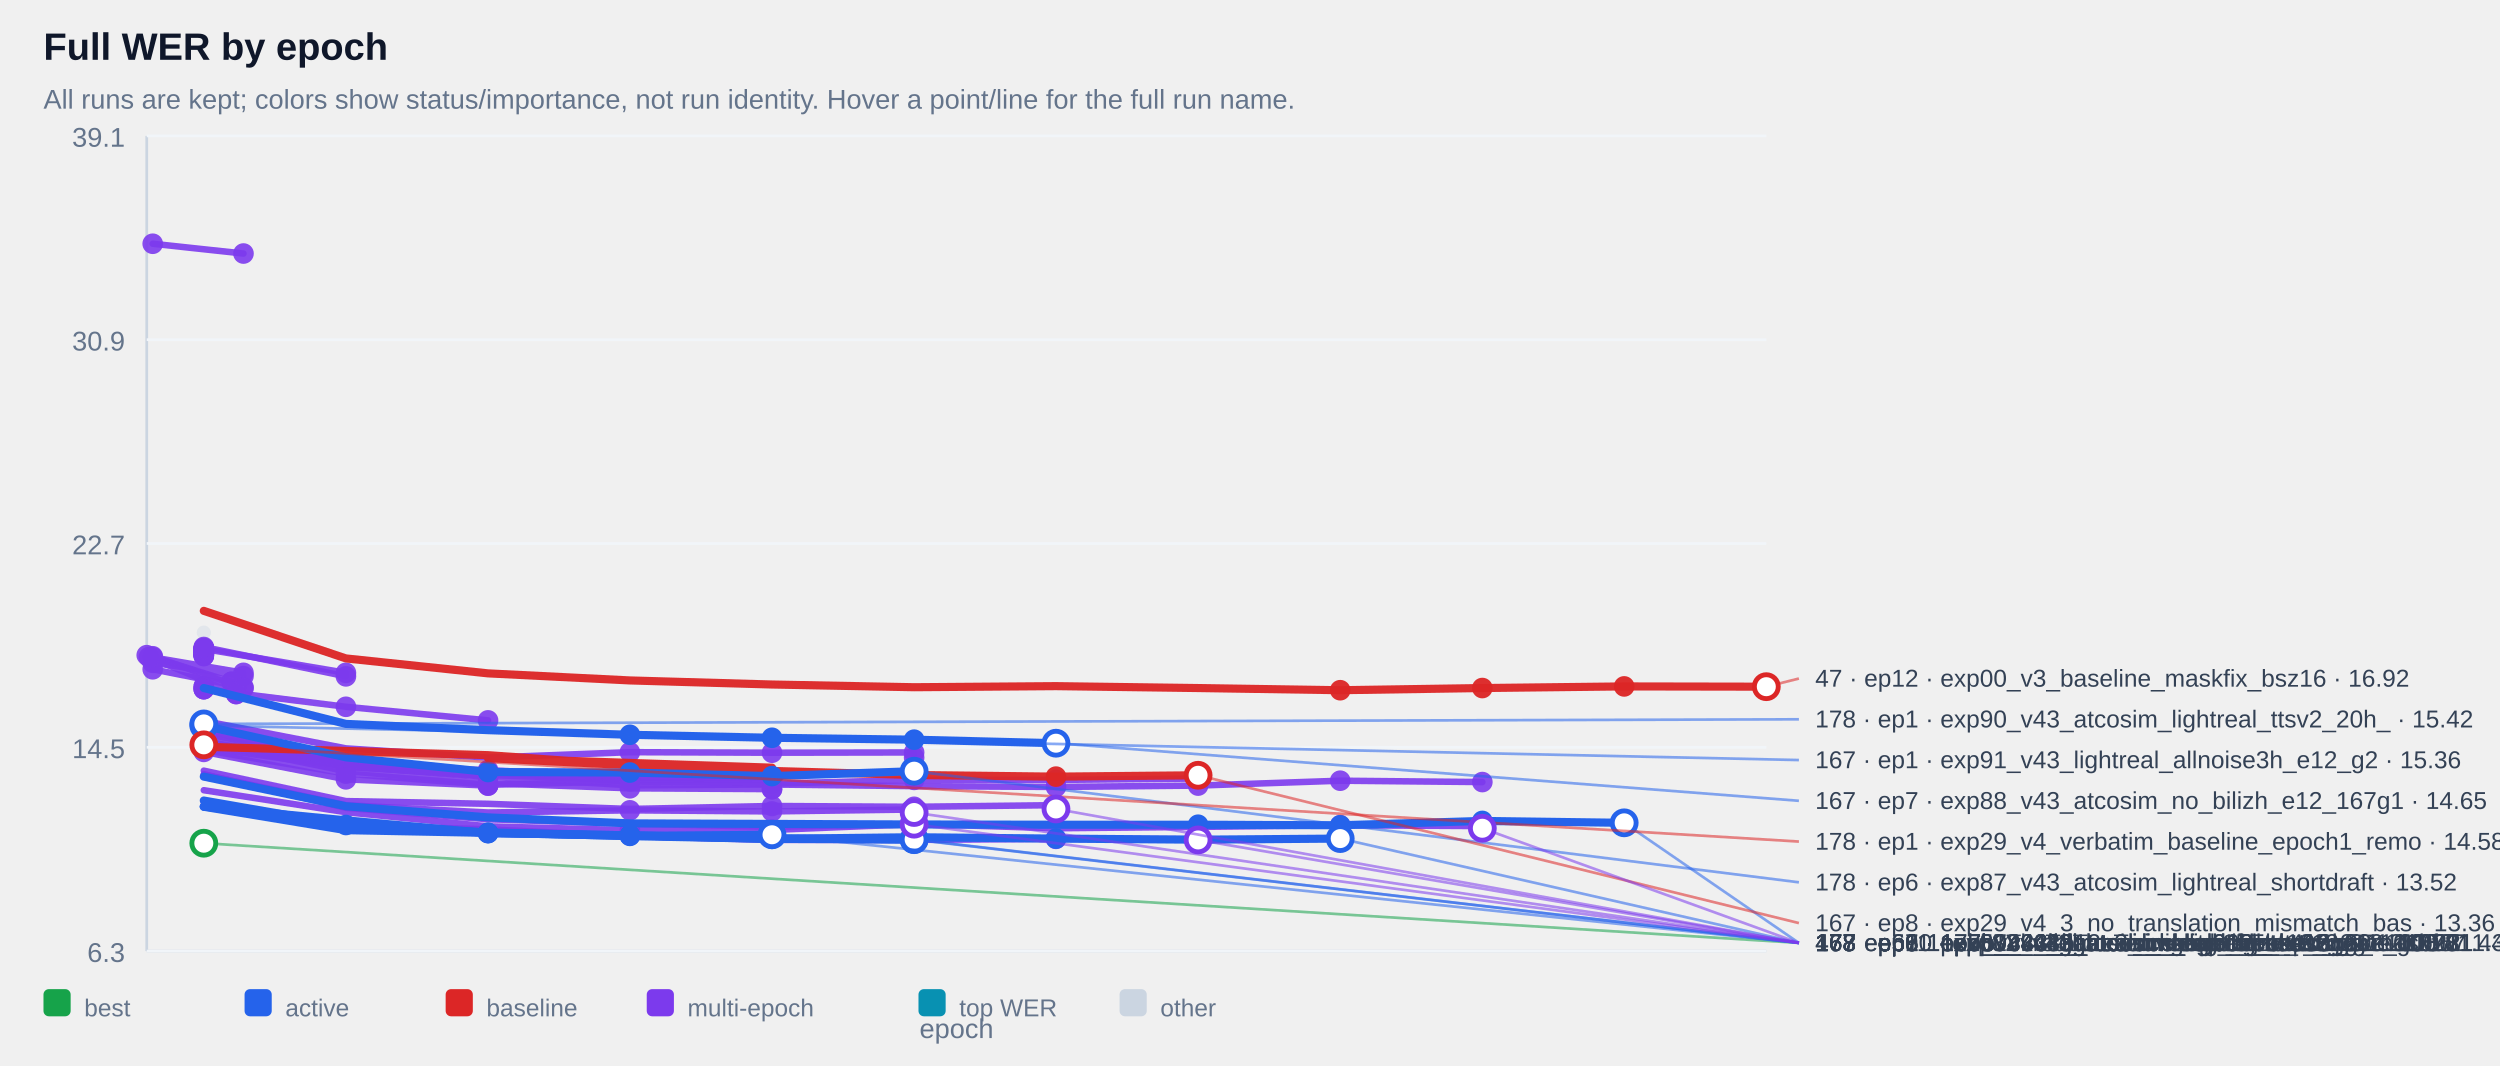
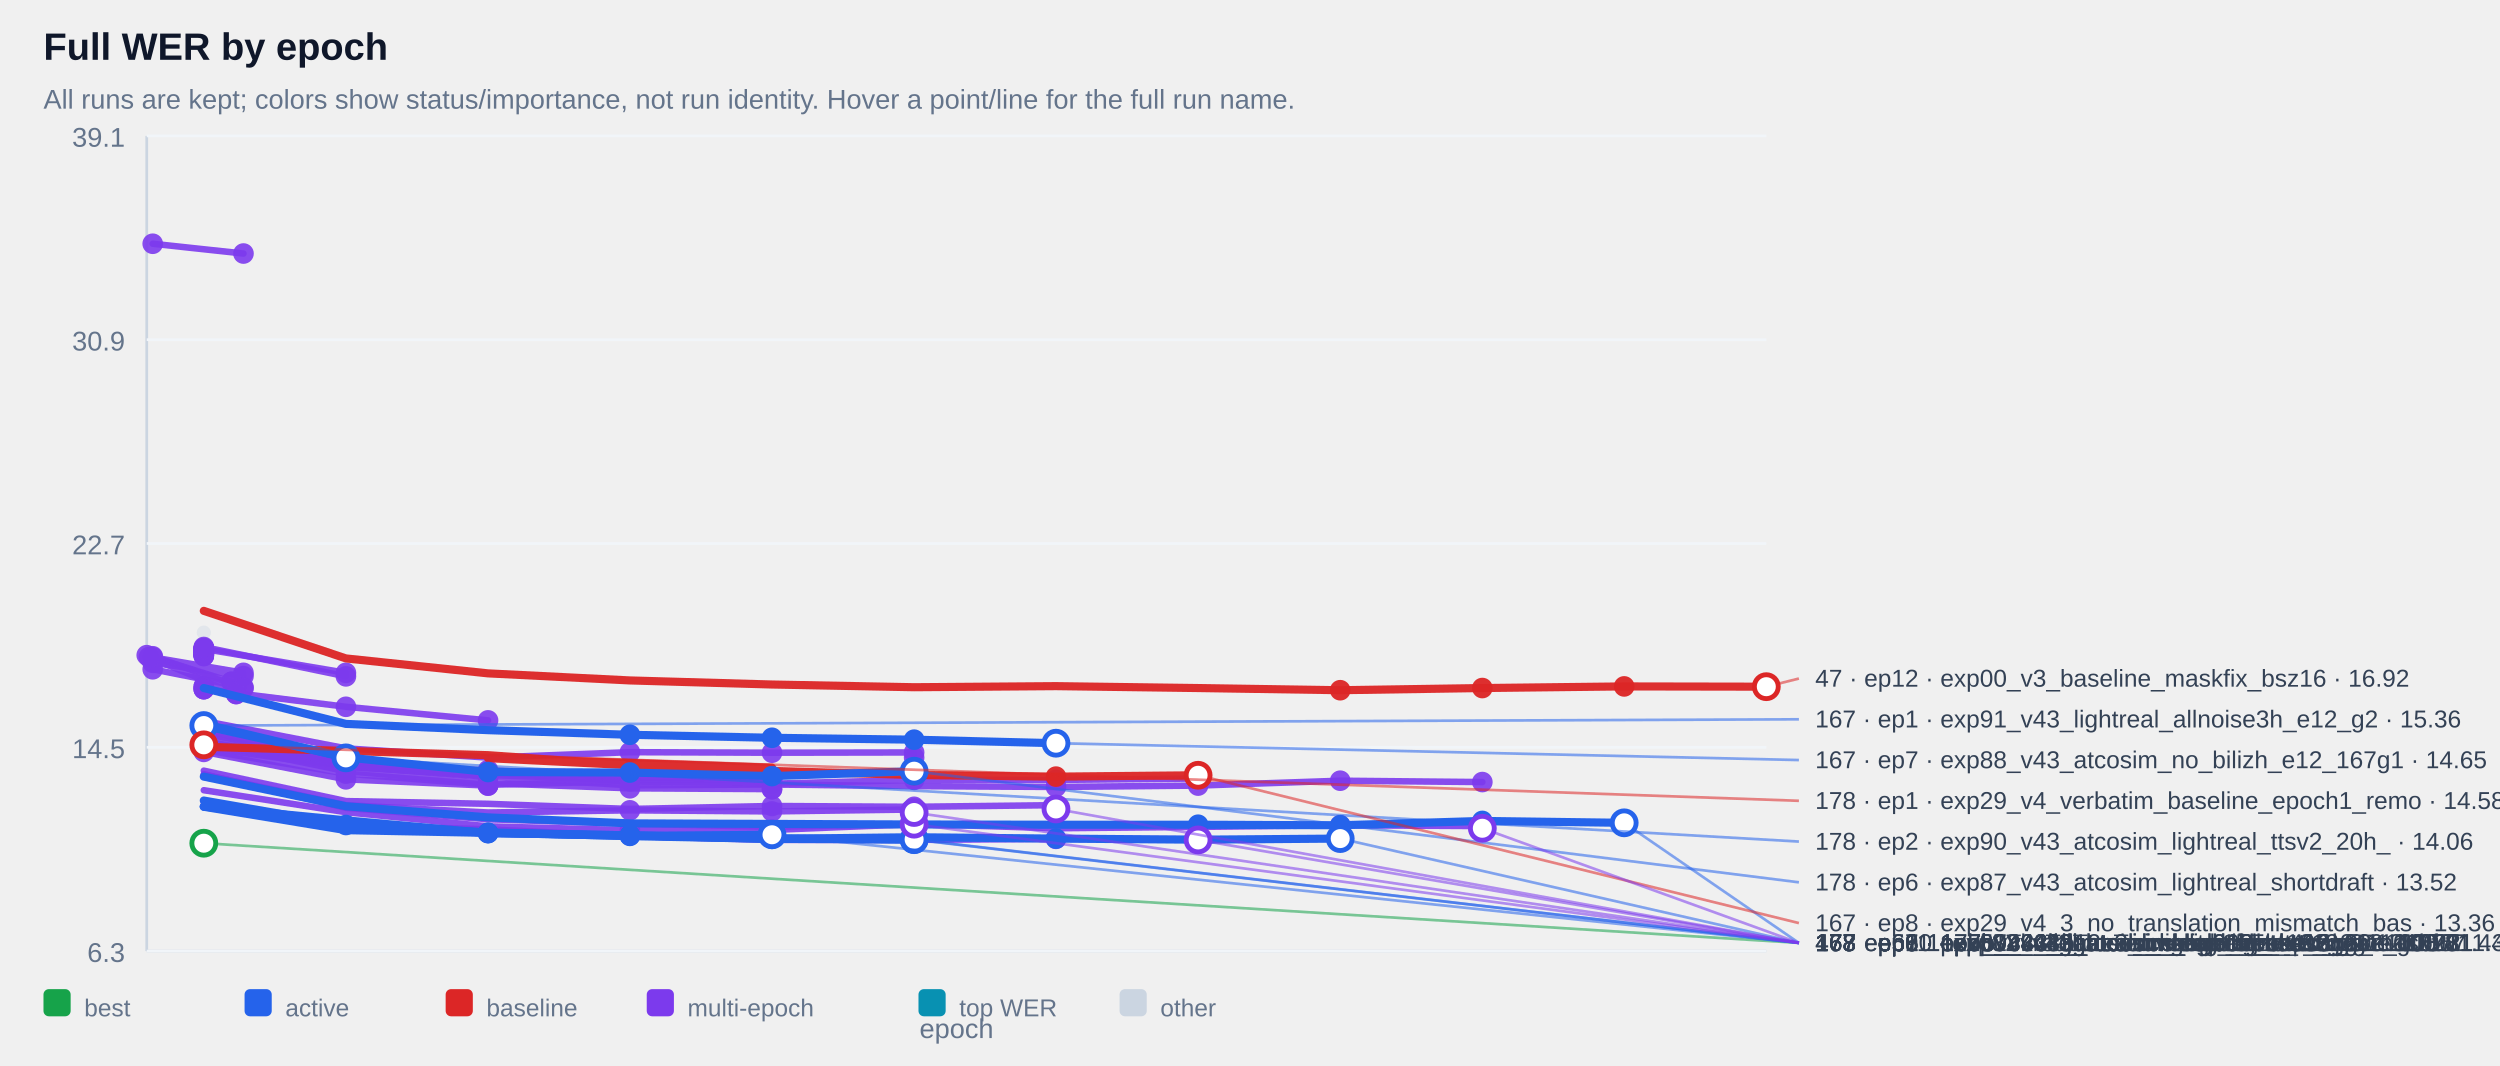
<svg xmlns="http://www.w3.org/2000/svg" width="100%" viewBox="0 0 920 392" style="max-width:920px;background:#ffffff;border:1px solid #e5e7eb;border-radius:10px;">
  <text x="16.0" y="22.0" font-size="14" fill="#0f172a" text-anchor="start" font-family="Arial, sans-serif" font-weight="700">Full WER by epoch</text>
  <text x="16.0" y="40.0" font-size="10" fill="#64748b" text-anchor="start" font-family="Arial, sans-serif" font-weight="400">All runs are kept; colors show status/importance, not run identity. Hover a point/line for the full run name.</text>
  <line x1="54" y1="50" x2="54" y2="350" stroke="#cbd5e1" />
  <line x1="54" y1="350" x2="650" y2="350" stroke="#cbd5e1" />
  <line x1="54" y1="350.0" x2="650" y2="350.0" stroke="#f1f5f9" />
  <text x="46.0" y="354.0" font-size="10" fill="#64748b" text-anchor="end" font-family="Arial, sans-serif" font-weight="400">6.3</text>
  <line x1="54" y1="275.0" x2="650" y2="275.0" stroke="#f1f5f9" />
  <text x="46.0" y="279.0" font-size="10" fill="#64748b" text-anchor="end" font-family="Arial, sans-serif" font-weight="400">14.5</text>
  <line x1="54" y1="200.0" x2="650" y2="200.0" stroke="#f1f5f9" />
  <text x="46.0" y="204.0" font-size="10" fill="#64748b" text-anchor="end" font-family="Arial, sans-serif" font-weight="400">22.7</text>
  <line x1="54" y1="125.0" x2="650" y2="125.0" stroke="#f1f5f9" />
  <text x="46.0" y="129.0" font-size="10" fill="#64748b" text-anchor="end" font-family="Arial, sans-serif" font-weight="400">30.9</text>
  <line x1="54" y1="50.0" x2="650" y2="50.0" stroke="#f1f5f9" />
  <text x="46.0" y="54.0" font-size="10" fill="#64748b" text-anchor="end" font-family="Arial, sans-serif" font-weight="400">39.1</text>
  <g opacity="0.38">
    <circle cx="75.0" cy="232.8" r="2.6" fill="#cbd5e1" />
  </g>
  <g opacity="0.90">
    <polyline points="56.2,89.7 89.6,93.3" fill="none" stroke="#7c3aed" stroke-width="2.4" stroke-linecap="round" stroke-linejoin="round" />
  </g>
  <g opacity="0.90">
    <circle cx="56.2" cy="89.7" r="3.8" fill="#7c3aed" />
  </g>
  <g opacity="0.90">
    <circle cx="89.6" cy="93.3" r="3.8" fill="#7c3aed" />
  </g>
  <g opacity="0.90">
    <polyline points="75.0,238.6 75.0,238.6" fill="none" stroke="#7c3aed" stroke-width="2.4" stroke-linecap="round" stroke-linejoin="round" />
  </g>
  <g opacity="0.90">
    <circle cx="75.0" cy="238.6" r="3.8" fill="#7c3aed" />
  </g>
  <g opacity="0.90">
    <circle cx="75.0" cy="238.6" r="3.8" fill="#7c3aed" />
  </g>
  <g opacity="0.90">
    <polyline points="75.0,238.6 75.0,238.6" fill="none" stroke="#7c3aed" stroke-width="2.4" stroke-linecap="round" stroke-linejoin="round" />
  </g>
  <g opacity="0.90">
    <circle cx="75.0" cy="238.6" r="3.8" fill="#7c3aed" />
  </g>
  <g opacity="0.90">
    <circle cx="75.0" cy="238.6" r="3.8" fill="#7c3aed" />
  </g>
  <g opacity="0.90">
    <polyline points="75.0,239.1 75.0,239.1" fill="none" stroke="#7c3aed" stroke-width="2.4" stroke-linecap="round" stroke-linejoin="round" />
  </g>
  <g opacity="0.90">
    <circle cx="75.0" cy="239.1" r="3.8" fill="#7c3aed" />
  </g>
  <g opacity="0.90">
    <circle cx="75.0" cy="239.1" r="3.8" fill="#7c3aed" />
  </g>
  <g opacity="0.90">
    <polyline points="75.0,239.1 75.0,239.1" fill="none" stroke="#7c3aed" stroke-width="2.4" stroke-linecap="round" stroke-linejoin="round" />
  </g>
  <g opacity="0.90">
    <circle cx="75.0" cy="239.1" r="3.8" fill="#7c3aed" />
  </g>
  <g opacity="0.90">
    <circle cx="75.0" cy="239.1" r="3.8" fill="#7c3aed" />
  </g>
  <g opacity="0.90">
    <polyline points="75.0,239.2 75.0,239.2" fill="none" stroke="#7c3aed" stroke-width="2.4" stroke-linecap="round" stroke-linejoin="round" />
  </g>
  <g opacity="0.90">
    <circle cx="75.0" cy="239.2" r="3.8" fill="#7c3aed" />
  </g>
  <g opacity="0.90">
    <circle cx="75.0" cy="239.2" r="3.8" fill="#7c3aed" />
  </g>
  <g opacity="0.90">
    <polyline points="75.0,239.2 75.0,239.2" fill="none" stroke="#7c3aed" stroke-width="2.4" stroke-linecap="round" stroke-linejoin="round" />
  </g>
  <g opacity="0.90">
    <circle cx="75.0" cy="239.2" r="3.8" fill="#7c3aed" />
  </g>
  <g opacity="0.90">
    <circle cx="75.0" cy="239.2" r="3.8" fill="#7c3aed" />
  </g>
  <g opacity="0.90">
    <polyline points="75.0,239.3 75.0,239.3" fill="none" stroke="#7c3aed" stroke-width="2.4" stroke-linecap="round" stroke-linejoin="round" />
  </g>
  <g opacity="0.90">
    <circle cx="75.0" cy="239.3" r="3.8" fill="#7c3aed" />
  </g>
  <g opacity="0.90">
    <circle cx="75.0" cy="239.3" r="3.8" fill="#7c3aed" />
  </g>
  <g opacity="0.90">
    <polyline points="75.0,239.4 75.0,239.4" fill="none" stroke="#7c3aed" stroke-width="2.4" stroke-linecap="round" stroke-linejoin="round" />
  </g>
  <g opacity="0.90">
    <circle cx="75.0" cy="239.4" r="3.8" fill="#7c3aed" />
  </g>
  <g opacity="0.90">
    <circle cx="75.0" cy="239.4" r="3.8" fill="#7c3aed" />
  </g>
  <g opacity="0.90">
    <polyline points="75.0,239.6 75.0,239.6" fill="none" stroke="#7c3aed" stroke-width="2.4" stroke-linecap="round" stroke-linejoin="round" />
  </g>
  <g opacity="0.90">
    <circle cx="75.0" cy="239.6" r="3.8" fill="#7c3aed" />
  </g>
  <g opacity="0.90">
    <circle cx="75.0" cy="239.6" r="3.8" fill="#7c3aed" />
  </g>
  <g opacity="0.90">
    <polyline points="75.0,239.8 75.0,239.8" fill="none" stroke="#7c3aed" stroke-width="2.4" stroke-linecap="round" stroke-linejoin="round" />
  </g>
  <g opacity="0.90">
    <circle cx="75.0" cy="239.8" r="3.8" fill="#7c3aed" />
  </g>
  <g opacity="0.90">
    <circle cx="75.0" cy="239.8" r="3.8" fill="#7c3aed" />
  </g>
  <g opacity="0.90">
    <polyline points="75.0,239.8 75.0,239.8" fill="none" stroke="#7c3aed" stroke-width="2.4" stroke-linecap="round" stroke-linejoin="round" />
  </g>
  <g opacity="0.90">
    <circle cx="75.0" cy="239.8" r="3.8" fill="#7c3aed" />
  </g>
  <g opacity="0.90">
    <circle cx="75.0" cy="239.8" r="3.8" fill="#7c3aed" />
  </g>
  <g opacity="0.90">
    <polyline points="75.0,239.9 75.0,239.9" fill="none" stroke="#7c3aed" stroke-width="2.4" stroke-linecap="round" stroke-linejoin="round" />
  </g>
  <g opacity="0.90">
    <circle cx="75.0" cy="239.9" r="3.8" fill="#7c3aed" />
  </g>
  <g opacity="0.90">
    <circle cx="75.0" cy="239.9" r="3.8" fill="#7c3aed" />
  </g>
  <g opacity="0.90">
    <polyline points="75.0,240.1 75.0,240.1" fill="none" stroke="#7c3aed" stroke-width="2.4" stroke-linecap="round" stroke-linejoin="round" />
  </g>
  <g opacity="0.90">
    <circle cx="75.0" cy="240.1" r="3.8" fill="#7c3aed" />
  </g>
  <g opacity="0.90">
    <circle cx="75.0" cy="240.1" r="3.8" fill="#7c3aed" />
  </g>
  <g opacity="0.90">
    <polyline points="75.0,240.2 75.0,240.2" fill="none" stroke="#7c3aed" stroke-width="2.4" stroke-linecap="round" stroke-linejoin="round" />
  </g>
  <g opacity="0.90">
    <circle cx="75.0" cy="240.2" r="3.8" fill="#7c3aed" />
  </g>
  <g opacity="0.90">
    <circle cx="75.0" cy="240.2" r="3.8" fill="#7c3aed" />
  </g>
  <g opacity="0.90">
    <polyline points="75.0,240.3 75.0,240.3" fill="none" stroke="#7c3aed" stroke-width="2.4" stroke-linecap="round" stroke-linejoin="round" />
  </g>
  <g opacity="0.90">
    <circle cx="75.0" cy="240.3" r="3.8" fill="#7c3aed" />
  </g>
  <g opacity="0.90">
    <circle cx="75.0" cy="240.3" r="3.8" fill="#7c3aed" />
  </g>
  <g opacity="0.90">
    <polyline points="75.0,240.5 75.0,240.5" fill="none" stroke="#7c3aed" stroke-width="2.4" stroke-linecap="round" stroke-linejoin="round" />
  </g>
  <g opacity="0.90">
    <circle cx="75.0" cy="240.5" r="3.8" fill="#7c3aed" />
  </g>
  <g opacity="0.90">
    <circle cx="75.0" cy="240.5" r="3.8" fill="#7c3aed" />
  </g>
  <g opacity="0.90">
    <polyline points="75.0,240.5 75.0,240.5" fill="none" stroke="#7c3aed" stroke-width="2.4" stroke-linecap="round" stroke-linejoin="round" />
  </g>
  <g opacity="0.90">
    <circle cx="75.0" cy="240.5" r="3.8" fill="#7c3aed" />
  </g>
  <g opacity="0.90">
    <circle cx="75.0" cy="240.5" r="3.8" fill="#7c3aed" />
  </g>
  <g opacity="0.90">
    <polyline points="75.0,241.0 75.0,241.0" fill="none" stroke="#7c3aed" stroke-width="2.4" stroke-linecap="round" stroke-linejoin="round" />
  </g>
  <g opacity="0.90">
    <circle cx="75.0" cy="241.0" r="3.8" fill="#7c3aed" />
  </g>
  <g opacity="0.90">
    <circle cx="75.0" cy="241.0" r="3.8" fill="#7c3aed" />
  </g>
  <g opacity="0.90">
    <polyline points="75.0,241.0 75.0,241.0" fill="none" stroke="#7c3aed" stroke-width="2.4" stroke-linecap="round" stroke-linejoin="round" />
  </g>
  <g opacity="0.90">
    <circle cx="75.0" cy="241.0" r="3.8" fill="#7c3aed" />
  </g>
  <g opacity="0.90">
    <circle cx="75.0" cy="241.0" r="3.8" fill="#7c3aed" />
  </g>
  <g opacity="0.90">
    <polyline points="75.0,241.4 75.0,241.4" fill="none" stroke="#7c3aed" stroke-width="2.4" stroke-linecap="round" stroke-linejoin="round" />
  </g>
  <g opacity="0.90">
    <circle cx="75.0" cy="241.4" r="3.8" fill="#7c3aed" />
  </g>
  <g opacity="0.90">
    <circle cx="75.0" cy="241.4" r="3.8" fill="#7c3aed" />
  </g>
  <g opacity="0.90">
    <polyline points="75.0,238.8 127.3,247.6" fill="none" stroke="#7c3aed" stroke-width="2.4" stroke-linecap="round" stroke-linejoin="round" />
  </g>
  <g opacity="0.90">
    <circle cx="75.0" cy="238.8" r="3.8" fill="#7c3aed" />
  </g>
  <g opacity="0.90">
    <circle cx="127.3" cy="247.6" r="3.8" fill="#7c3aed" />
  </g>
  <g opacity="0.90">
    <polyline points="56.2,241.9 89.6,247.6 56.2,243.9 89.6,248.8" fill="none" stroke="#7c3aed" stroke-width="2.4" stroke-linecap="round" stroke-linejoin="round" />
  </g>
  <g opacity="0.90">
    <circle cx="56.2" cy="241.9" r="3.8" fill="#7c3aed" />
  </g>
  <g opacity="0.90">
    <circle cx="89.6" cy="247.6" r="3.8" fill="#7c3aed" />
  </g>
  <g opacity="0.90">
    <circle cx="56.2" cy="243.9" r="3.8" fill="#7c3aed" />
  </g>
  <g opacity="0.90">
    <circle cx="89.6" cy="248.8" r="3.8" fill="#7c3aed" />
  </g>
  <g opacity="0.90">
    <polyline points="75.0,238.1 127.3,248.9" fill="none" stroke="#7c3aed" stroke-width="2.4" stroke-linecap="round" stroke-linejoin="round" />
  </g>
  <g opacity="0.90">
    <circle cx="75.0" cy="238.1" r="3.8" fill="#7c3aed" />
  </g>
  <g opacity="0.90">
    <circle cx="127.3" cy="248.9" r="3.8" fill="#7c3aed" />
  </g>
  <g opacity="0.90">
    <polyline points="54.0,241.1 85.2,250.9 85.2,250.9" fill="none" stroke="#7c3aed" stroke-width="2.4" stroke-linecap="round" stroke-linejoin="round" />
  </g>
  <g opacity="0.90">
    <circle cx="54.0" cy="241.1" r="3.8" fill="#7c3aed" />
  </g>
  <g opacity="0.90">
    <circle cx="85.2" cy="250.9" r="3.8" fill="#7c3aed" />
  </g>
  <g opacity="0.90">
    <circle cx="85.2" cy="250.9" r="3.8" fill="#7c3aed" />
  </g>
  <g opacity="0.90">
    <polyline points="75.0,252.6 75.0,252.6" fill="none" stroke="#7c3aed" stroke-width="2.4" stroke-linecap="round" stroke-linejoin="round" />
  </g>
  <g opacity="0.90">
    <circle cx="75.0" cy="252.6" r="3.8" fill="#7c3aed" />
  </g>
  <g opacity="0.90">
    <circle cx="75.0" cy="252.6" r="3.8" fill="#7c3aed" />
  </g>
  <g opacity="0.90">
    <polyline points="56.2,246.3 89.6,252.9" fill="none" stroke="#7c3aed" stroke-width="2.4" stroke-linecap="round" stroke-linejoin="round" />
  </g>
  <g opacity="0.90">
    <circle cx="56.2" cy="246.3" r="3.8" fill="#7c3aed" />
  </g>
  <g opacity="0.90">
    <circle cx="89.6" cy="252.9" r="3.8" fill="#7c3aed" />
  </g>
  <g opacity="0.90">
    <polyline points="56.2,241.5 89.6,253.3" fill="none" stroke="#7c3aed" stroke-width="2.4" stroke-linecap="round" stroke-linejoin="round" />
  </g>
  <g opacity="0.90">
    <circle cx="56.2" cy="241.5" r="3.8" fill="#7c3aed" />
  </g>
  <g opacity="0.90">
    <circle cx="89.6" cy="253.3" r="3.8" fill="#7c3aed" />
  </g>
  <g opacity="0.90">
    <polyline points="75.0,253.6 75.0,253.6" fill="none" stroke="#7c3aed" stroke-width="2.4" stroke-linecap="round" stroke-linejoin="round" />
  </g>
  <g opacity="0.90">
    <circle cx="75.0" cy="253.6" r="3.8" fill="#7c3aed" />
  </g>
  <g opacity="0.90">
    <circle cx="75.0" cy="253.6" r="3.8" fill="#7c3aed" />
  </g>
  <g opacity="0.90">
    <polyline points="54.8,241.8 86.9,255.4 86.9,255.4" fill="none" stroke="#7c3aed" stroke-width="2.4" stroke-linecap="round" stroke-linejoin="round" />
  </g>
  <g opacity="0.90">
    <circle cx="54.8" cy="241.8" r="3.8" fill="#7c3aed" />
  </g>
  <g opacity="0.90">
    <circle cx="86.9" cy="255.4" r="3.8" fill="#7c3aed" />
  </g>
  <g opacity="0.90">
    <circle cx="86.9" cy="255.4" r="3.8" fill="#7c3aed" />
  </g>
  <g opacity="0.90">
    <polyline points="75.0,253.6 127.3,260.1 179.6,265.1" fill="none" stroke="#7c3aed" stroke-width="2.4" stroke-linecap="round" stroke-linejoin="round" />
  </g>
  <g opacity="0.90">
    <circle cx="75.0" cy="253.6" r="3.8" fill="#7c3aed" />
  </g>
  <g opacity="0.90">
    <circle cx="127.3" cy="260.1" r="3.8" fill="#7c3aed" />
  </g>
  <g opacity="0.90">
    <circle cx="179.6" cy="265.1" r="3.8" fill="#7c3aed" />
  </g>
  <g opacity="0.90">
    <polyline points="75.0,265.3 127.3,275.4 179.6,278.8 231.8,276.8 284.1,277.0 336.4,276.9 336.4,278.8" fill="none" stroke="#7c3aed" stroke-width="2.4" stroke-linecap="round" stroke-linejoin="round" />
  </g>
  <g opacity="0.90">
    <circle cx="231.8" cy="276.8" r="3.8" fill="#7c3aed" />
  </g>
  <g opacity="0.90">
    <circle cx="284.1" cy="277.0" r="3.8" fill="#7c3aed" />
  </g>
  <g opacity="0.90">
    <circle cx="336.4" cy="276.9" r="3.8" fill="#7c3aed" />
  </g>
  <g opacity="0.90">
    <circle cx="336.4" cy="278.8" r="3.8" fill="#7c3aed" />
  </g>
  <g opacity="0.90">
    <polyline points="75.0,273.1 127.3,281.3 179.6,284.2 179.6,284.2" fill="none" stroke="#7c3aed" stroke-width="2.4" stroke-linecap="round" stroke-linejoin="round" />
  </g>
  <g opacity="0.90">
    <circle cx="75.0" cy="273.1" r="3.8" fill="#7c3aed" />
  </g>
  <g opacity="0.90">
    <circle cx="127.3" cy="281.3" r="3.8" fill="#7c3aed" />
  </g>
  <g opacity="0.90">
    <circle cx="179.6" cy="284.2" r="3.8" fill="#7c3aed" />
  </g>
  <g opacity="0.90">
    <circle cx="179.6" cy="284.2" r="3.8" fill="#7c3aed" />
  </g>
  <g opacity="0.90">
    <polyline points="75.0,273.7 127.3,281.4 179.6,285.0 179.6,285.0" fill="none" stroke="#7c3aed" stroke-width="2.4" stroke-linecap="round" stroke-linejoin="round" />
  </g>
  <g opacity="0.90">
    <circle cx="75.0" cy="273.7" r="3.8" fill="#7c3aed" />
  </g>
  <g opacity="0.90">
    <circle cx="127.3" cy="281.4" r="3.8" fill="#7c3aed" />
  </g>
  <g opacity="0.90">
    <circle cx="179.6" cy="285.0" r="3.8" fill="#7c3aed" />
  </g>
  <g opacity="0.90">
    <circle cx="179.6" cy="285.0" r="3.8" fill="#7c3aed" />
  </g>
  <g opacity="0.90">
    <polyline points="75.0,275.1 127.3,282.3 179.6,285.1 179.6,285.1" fill="none" stroke="#7c3aed" stroke-width="2.4" stroke-linecap="round" stroke-linejoin="round" />
  </g>
  <g opacity="0.90">
    <circle cx="75.0" cy="275.1" r="3.8" fill="#7c3aed" />
  </g>
  <g opacity="0.90">
    <circle cx="127.3" cy="282.3" r="3.8" fill="#7c3aed" />
  </g>
  <g opacity="0.90">
    <circle cx="179.6" cy="285.1" r="3.8" fill="#7c3aed" />
  </g>
  <g opacity="0.90">
    <circle cx="179.6" cy="285.1" r="3.8" fill="#7c3aed" />
  </g>
  <g opacity="0.90">
    <polyline points="75.0,272.8 127.3,281.7 179.6,285.3 179.6,285.3" fill="none" stroke="#7c3aed" stroke-width="2.4" stroke-linecap="round" stroke-linejoin="round" />
  </g>
  <g opacity="0.90">
    <circle cx="75.0" cy="272.8" r="3.8" fill="#7c3aed" />
  </g>
  <g opacity="0.90">
    <circle cx="127.3" cy="281.7" r="3.8" fill="#7c3aed" />
  </g>
  <g opacity="0.90">
    <circle cx="179.6" cy="285.3" r="3.8" fill="#7c3aed" />
  </g>
  <g opacity="0.90">
    <circle cx="179.6" cy="285.3" r="3.8" fill="#7c3aed" />
  </g>
  <g opacity="0.90">
    <polyline points="75.0,273.5 127.3,281.8 179.6,285.6 179.6,285.6" fill="none" stroke="#7c3aed" stroke-width="2.4" stroke-linecap="round" stroke-linejoin="round" />
  </g>
  <g opacity="0.90">
    <circle cx="75.0" cy="273.5" r="3.8" fill="#7c3aed" />
  </g>
  <g opacity="0.90">
    <circle cx="127.3" cy="281.8" r="3.8" fill="#7c3aed" />
  </g>
  <g opacity="0.90">
    <circle cx="179.6" cy="285.6" r="3.8" fill="#7c3aed" />
  </g>
  <g opacity="0.90">
    <circle cx="179.6" cy="285.6" r="3.8" fill="#7c3aed" />
  </g>
  <g opacity="0.90">
    <polyline points="75.0,274.3 127.3,281.9 179.6,285.9 179.6,285.9" fill="none" stroke="#7c3aed" stroke-width="2.4" stroke-linecap="round" stroke-linejoin="round" />
  </g>
  <g opacity="0.90">
    <circle cx="75.0" cy="274.3" r="3.8" fill="#7c3aed" />
  </g>
  <g opacity="0.90">
    <circle cx="127.3" cy="281.9" r="3.8" fill="#7c3aed" />
  </g>
  <g opacity="0.90">
    <circle cx="179.6" cy="285.9" r="3.8" fill="#7c3aed" />
  </g>
  <g opacity="0.90">
    <circle cx="179.6" cy="285.9" r="3.8" fill="#7c3aed" />
  </g>
  <g opacity="0.90">
    <polyline points="75.0,269.9 127.3,280.5 179.6,284.0 231.8,284.8 284.1,286.0 284.1,286.0" fill="none" stroke="#7c3aed" stroke-width="2.4" stroke-linecap="round" stroke-linejoin="round" />
  </g>
  <g opacity="0.90">
    <circle cx="179.6" cy="284.0" r="3.8" fill="#7c3aed" />
  </g>
  <g opacity="0.90">
    <circle cx="231.8" cy="284.8" r="3.8" fill="#7c3aed" />
  </g>
  <g opacity="0.90">
    <circle cx="284.1" cy="286.0" r="3.8" fill="#7c3aed" />
  </g>
  <g opacity="0.90">
    <circle cx="284.1" cy="286.0" r="3.8" fill="#7c3aed" />
  </g>
  <g opacity="0.90">
    <polyline points="75.0,273.4 127.3,282.1 179.6,283.4 231.8,286.2 284.1,286.2 284.1,286.2" fill="none" stroke="#7c3aed" stroke-width="2.4" stroke-linecap="round" stroke-linejoin="round" />
  </g>
  <g opacity="0.90">
    <circle cx="179.6" cy="283.4" r="3.8" fill="#7c3aed" />
  </g>
  <g opacity="0.90">
    <circle cx="231.8" cy="286.2" r="3.8" fill="#7c3aed" />
  </g>
  <g opacity="0.90">
    <circle cx="284.1" cy="286.2" r="3.8" fill="#7c3aed" />
  </g>
  <g opacity="0.90">
    <circle cx="284.1" cy="286.2" r="3.8" fill="#7c3aed" />
  </g>
  <g opacity="0.90">
    <polyline points="75.0,266.6 127.3,280.2 179.6,284.2 231.8,287.6 284.1,288.4 336.4,287.0 388.6,287.0 440.9,286.5" fill="none" stroke="#7c3aed" stroke-width="2.4" stroke-linecap="round" stroke-linejoin="round" />
  </g>
  <g opacity="0.90">
    <circle cx="284.1" cy="288.4" r="3.8" fill="#7c3aed" />
  </g>
  <g opacity="0.90">
    <circle cx="336.4" cy="287.0" r="3.8" fill="#7c3aed" />
  </g>
  <g opacity="0.90">
    <circle cx="388.6" cy="287.0" r="3.8" fill="#7c3aed" />
  </g>
  <g opacity="0.90">
    <circle cx="440.9" cy="286.5" r="3.8" fill="#7c3aed" />
  </g>
  <g opacity="0.90">
    <polyline points="75.0,271.0 127.3,280.6 179.6,285.2 231.8,287.1 284.1,287.0 284.1,287.0" fill="none" stroke="#7c3aed" stroke-width="2.4" stroke-linecap="round" stroke-linejoin="round" />
  </g>
  <g opacity="0.90">
    <circle cx="179.6" cy="285.2" r="3.8" fill="#7c3aed" />
  </g>
  <g opacity="0.90">
    <circle cx="231.8" cy="287.1" r="3.8" fill="#7c3aed" />
  </g>
  <g opacity="0.90">
    <circle cx="284.1" cy="287.0" r="3.8" fill="#7c3aed" />
  </g>
  <g opacity="0.90">
    <circle cx="284.1" cy="287.0" r="3.8" fill="#7c3aed" />
  </g>
  <g opacity="0.90">
    <polyline points="75.0,276.0 127.3,284.7 179.6,288.8 179.6,288.8 231.8,287.5" fill="none" stroke="#7c3aed" stroke-width="2.4" stroke-linecap="round" stroke-linejoin="round" />
  </g>
  <g opacity="0.90">
    <circle cx="127.3" cy="284.7" r="3.8" fill="#7c3aed" />
  </g>
  <g opacity="0.90">
    <circle cx="179.6" cy="288.8" r="3.8" fill="#7c3aed" />
  </g>
  <g opacity="0.90">
    <circle cx="179.6" cy="288.8" r="3.8" fill="#7c3aed" />
  </g>
  <g opacity="0.90">
    <circle cx="231.8" cy="287.5" r="3.8" fill="#7c3aed" />
  </g>
  <g opacity="0.90">
    <polyline points="75.0,268.6 127.3,281.9 179.6,285.8 231.8,289.0 284.1,288.7 336.4,289.3 388.6,289.6 440.9,289.1 493.2,287.3 545.5,287.8" fill="none" stroke="#7c3aed" stroke-width="2.4" stroke-linecap="round" stroke-linejoin="round" />
  </g>
  <g opacity="0.90">
    <circle cx="388.6" cy="289.6" r="3.8" fill="#7c3aed" />
  </g>
  <g opacity="0.90">
    <circle cx="440.9" cy="289.1" r="3.8" fill="#7c3aed" />
  </g>
  <g opacity="0.90">
    <circle cx="493.2" cy="287.3" r="3.8" fill="#7c3aed" />
  </g>
  <g opacity="0.90">
    <circle cx="545.5" cy="287.8" r="3.8" fill="#7c3aed" />
  </g>
  <g opacity="0.90">
    <polyline points="75.0,276.7 127.3,286.8 179.6,289.1 179.6,289.1" fill="none" stroke="#7c3aed" stroke-width="2.4" stroke-linecap="round" stroke-linejoin="round" />
  </g>
  <g opacity="0.90">
    <circle cx="75.0" cy="276.7" r="3.8" fill="#7c3aed" />
  </g>
  <g opacity="0.90">
    <circle cx="127.3" cy="286.8" r="3.8" fill="#7c3aed" />
  </g>
  <g opacity="0.90">
    <circle cx="179.6" cy="289.1" r="3.8" fill="#7c3aed" />
  </g>
  <g opacity="0.90">
    <circle cx="179.6" cy="289.1" r="3.8" fill="#7c3aed" />
  </g>
  <g opacity="0.90">
    <polyline points="75.0,273.2 127.3,283.8 179.6,288.2 231.8,290.1 284.1,290.4 284.1,290.4" fill="none" stroke="#7c3aed" stroke-width="2.4" stroke-linecap="round" stroke-linejoin="round" />
  </g>
  <g opacity="0.90">
    <circle cx="179.6" cy="288.2" r="3.8" fill="#7c3aed" />
  </g>
  <g opacity="0.90">
    <circle cx="231.8" cy="290.1" r="3.8" fill="#7c3aed" />
  </g>
  <g opacity="0.90">
    <circle cx="284.1" cy="290.4" r="3.8" fill="#7c3aed" />
  </g>
  <g opacity="0.90">
    <circle cx="284.1" cy="290.4" r="3.8" fill="#7c3aed" />
  </g>
  <g opacity="0.90">
    <polyline points="75.0,283.6 127.3,294.8 179.6,295.8 231.8,297.7 284.1,296.6 336.4,296.9 388.6,296.3 388.6,297.7" fill="none" stroke="#7c3aed" stroke-width="2.4" stroke-linecap="round" stroke-linejoin="round" />
  </g>
  <g opacity="0.90">
    <circle cx="284.1" cy="296.6" r="3.8" fill="#7c3aed" />
  </g>
  <g opacity="0.90">
    <circle cx="336.4" cy="296.9" r="3.8" fill="#7c3aed" />
  </g>
  <g opacity="0.90">
    <circle cx="388.6" cy="296.3" r="3.8" fill="#7c3aed" />
  </g>
  <g opacity="0.90">
    <circle cx="388.6" cy="297.7" r="3.8" fill="#7c3aed" />
  </g>
  <g opacity="0.90">
    <polyline points="75.0,285.1 127.3,296.3 179.6,299.0 231.8,298.2 284.1,298.6 336.4,297.9 336.4,299.0" fill="none" stroke="#7c3aed" stroke-width="2.4" stroke-linecap="round" stroke-linejoin="round" />
  </g>
  <g opacity="0.90">
    <circle cx="231.8" cy="298.2" r="3.8" fill="#7c3aed" />
  </g>
  <g opacity="0.90">
    <circle cx="284.1" cy="298.6" r="3.8" fill="#7c3aed" />
  </g>
  <g opacity="0.90">
    <circle cx="336.4" cy="297.9" r="3.8" fill="#7c3aed" />
  </g>
  <g opacity="0.90">
    <circle cx="336.4" cy="299.0" r="3.8" fill="#7c3aed" />
  </g>
  <g opacity="0.90">
    <polyline points="75.0,290.8 127.3,298.9 179.6,304.1 231.8,305.5 284.1,305.4 284.1,305.4 336.4,303.3" fill="none" stroke="#7c3aed" stroke-width="2.4" stroke-linecap="round" stroke-linejoin="round" />
  </g>
  <g opacity="0.90">
    <circle cx="231.8" cy="305.5" r="3.8" fill="#7c3aed" />
  </g>
  <g opacity="0.90">
    <circle cx="284.1" cy="305.4" r="3.8" fill="#7c3aed" />
  </g>
  <g opacity="0.90">
    <circle cx="284.1" cy="305.4" r="3.8" fill="#7c3aed" />
  </g>
  <g opacity="0.90">
    <circle cx="336.4" cy="303.3" r="3.8" fill="#7c3aed" />
  </g>
  <g opacity="0.90">
    <polyline points="75.0,284.9 127.3,297.3 179.6,301.5 231.8,303.1 284.1,304.3 336.4,303.2 388.6,304.8 440.9,304.3 493.2,303.7 545.5,304.0 545.5,304.8" fill="none" stroke="#7c3aed" stroke-width="2.4" stroke-linecap="round" stroke-linejoin="round" />
  </g>
  <g opacity="0.90">
    <circle cx="440.9" cy="304.3" r="3.8" fill="#7c3aed" />
  </g>
  <g opacity="0.90">
    <circle cx="493.2" cy="303.7" r="3.8" fill="#7c3aed" />
  </g>
  <g opacity="0.90">
    <circle cx="545.5" cy="304.0" r="3.8" fill="#7c3aed" />
  </g>
  <g opacity="0.90">
    <circle cx="545.5" cy="304.8" r="3.8" fill="#7c3aed" />
  </g>
  <g opacity="0.90">
    <polyline points="75.0,295.3 127.3,303.7 179.6,305.2 231.8,307.7 284.1,309.1 336.4,309.1 388.6,308.7 440.9,308.8 440.9,309.1" fill="none" stroke="#7c3aed" stroke-width="2.4" stroke-linecap="round" stroke-linejoin="round" />
  </g>
  <g opacity="0.90">
    <circle cx="336.4" cy="309.1" r="3.8" fill="#7c3aed" />
  </g>
  <g opacity="0.90">
    <circle cx="388.6" cy="308.7" r="3.8" fill="#7c3aed" />
  </g>
  <g opacity="0.90">
    <circle cx="440.9" cy="308.8" r="3.8" fill="#7c3aed" />
  </g>
  <g opacity="0.90">
    <circle cx="440.9" cy="309.1" r="3.8" fill="#7c3aed" />
  </g>
  <g opacity="0.95">
    <polyline points="75.0,224.8 127.3,242.3 179.6,247.8 231.8,250.4 284.1,251.9 336.4,252.9 388.6,252.5 440.9,253.2 493.2,254.0 545.5,253.2 597.7,252.6 650.0,252.7" fill="none" stroke="#dc2626" stroke-width="3.0" stroke-linecap="round" stroke-linejoin="round" />
  </g>
  <g opacity="0.95">
    <circle cx="493.2" cy="254.0" r="3.8" fill="#dc2626" />
  </g>
  <g opacity="0.95">
    <circle cx="545.5" cy="253.2" r="3.8" fill="#dc2626" />
  </g>
  <g opacity="0.95">
    <circle cx="597.7" cy="252.6" r="3.8" fill="#dc2626" />
  </g>
  <g opacity="0.95">
    <circle cx="650.0" cy="252.7" r="3.8" fill="#dc2626" />
  </g>
  <g opacity="0.95">
    <polyline points="75.0,274.1 75.0,274.1" fill="none" stroke="#dc2626" stroke-width="3.0" stroke-linecap="round" stroke-linejoin="round" />
  </g>
  <g opacity="0.95">
    <circle cx="75.0" cy="274.1" r="3.8" fill="#dc2626" />
  </g>
  <g opacity="0.95">
    <circle cx="75.0" cy="274.1" r="3.8" fill="#dc2626" />
  </g>
  <g opacity="0.95">
    <polyline points="75.0,274.8 75.0,274.8 179.6,277.9 231.8,281.6 284.1,282.5 284.1,282.5 179.6,279.0 231.8,281.6 284.1,283.7 336.4,285.2 388.6,285.8 440.9,285.3 440.9,285.3" fill="none" stroke="#dc2626" stroke-width="3.0" stroke-linecap="round" stroke-linejoin="round" />
  </g>
  <g opacity="0.95">
    <circle cx="336.4" cy="285.2" r="3.8" fill="#dc2626" />
  </g>
  <g opacity="0.95">
    <circle cx="388.6" cy="285.8" r="3.8" fill="#dc2626" />
  </g>
  <g opacity="0.95">
    <circle cx="440.9" cy="285.3" r="3.8" fill="#dc2626" />
  </g>
  <g opacity="0.95">
    <circle cx="440.9" cy="285.3" r="3.8" fill="#dc2626" />
  </g>
  <g opacity="1.00">
+     <circle cx="75.0" cy="267.0" r="3.8" fill="#2563eb" />
+   </g>
+   <g opacity="1.00">
+     <polyline points="75.0,253.2 127.3,266.4 179.6,268.7 231.8,270.4 284.1,271.5 336.4,272.2 388.6,273.5" fill="none" stroke="#2563eb" stroke-width="3.0" stroke-linecap="round" stroke-linejoin="round" />
+   </g>
+   <g opacity="1.00">
+     <circle cx="231.8" cy="270.4" r="3.8" fill="#2563eb" />
+   </g>
+   <g opacity="1.00">
+     <circle cx="284.1" cy="271.5" r="3.8" fill="#2563eb" />
+   </g>
+   <g opacity="1.00">
+     <circle cx="336.4" cy="272.2" r="3.8" fill="#2563eb" />
+   </g>
+   <g opacity="1.00">
+     <circle cx="388.6" cy="273.5" r="3.8" fill="#2563eb" />
+   </g>
+   <g opacity="1.00">
+     <polyline points="75.0,266.4 127.3,278.9" fill="none" stroke="#2563eb" stroke-width="3.0" stroke-linecap="round" stroke-linejoin="round" />
+   </g>
+   <g opacity="1.00">
    <circle cx="75.0" cy="266.4" r="3.8" fill="#2563eb" />
  </g>
  <g opacity="1.00">
-     <circle cx="75.0" cy="267.0" r="3.8" fill="#2563eb" />
-   </g>
-   <g opacity="1.00">
-     <polyline points="75.0,253.2 127.3,266.4 179.6,268.7 231.8,270.4 284.1,271.5 336.4,272.2 388.6,273.5" fill="none" stroke="#2563eb" stroke-width="3.0" stroke-linecap="round" stroke-linejoin="round" />
-   </g>
-   <g opacity="1.00">
-     <circle cx="231.8" cy="270.4" r="3.8" fill="#2563eb" />
-   </g>
-   <g opacity="1.00">
-     <circle cx="284.1" cy="271.5" r="3.8" fill="#2563eb" />
-   </g>
-   <g opacity="1.00">
-     <circle cx="336.4" cy="272.2" r="3.8" fill="#2563eb" />
-   </g>
-   <g opacity="1.00">
-     <circle cx="388.6" cy="273.5" r="3.8" fill="#2563eb" />
+     <circle cx="127.3" cy="278.9" r="3.8" fill="#2563eb" />
  </g>
  <g opacity="1.00">
    <polyline points="75.0,267.1 127.3,278.7 179.6,284.1 231.8,284.3 284.1,285.6 336.4,283.8" fill="none" stroke="#2563eb" stroke-width="3.0" stroke-linecap="round" stroke-linejoin="round" />
  </g>
  <g opacity="1.00">
    <circle cx="179.6" cy="284.1" r="3.8" fill="#2563eb" />
  </g>
  <g opacity="1.00">
    <circle cx="231.8" cy="284.3" r="3.8" fill="#2563eb" />
  </g>
  <g opacity="1.00">
    <circle cx="284.1" cy="285.6" r="3.8" fill="#2563eb" />
  </g>
  <g opacity="1.00">
    <circle cx="336.4" cy="283.8" r="3.8" fill="#2563eb" />
  </g>
  <g opacity="1.00">
    <polyline points="75.0,285.8 127.3,296.7 179.6,300.8 231.8,303.0 284.1,303.2 336.4,303.4 388.6,303.5 440.9,303.5 493.2,303.7 545.5,302.1 597.7,302.8" fill="none" stroke="#2563eb" stroke-width="3.0" stroke-linecap="round" stroke-linejoin="round" />
  </g>
  <g opacity="1.00">
    <circle cx="440.9" cy="303.5" r="3.8" fill="#2563eb" />
  </g>
  <g opacity="1.00">
    <circle cx="493.2" cy="303.7" r="3.8" fill="#2563eb" />
  </g>
  <g opacity="1.00">
    <circle cx="545.5" cy="302.1" r="3.8" fill="#2563eb" />
  </g>
  <g opacity="1.00">
    <circle cx="597.7" cy="302.8" r="3.8" fill="#2563eb" />
  </g>
  <g opacity="1.00">
    <polyline points="75.0,296.8 127.3,303.6 179.6,306.5 231.8,307.6 284.1,307.2" fill="none" stroke="#2563eb" stroke-width="3.0" stroke-linecap="round" stroke-linejoin="round" />
  </g>
  <g opacity="1.00">
    <circle cx="127.3" cy="303.6" r="3.8" fill="#2563eb" />
  </g>
  <g opacity="1.00">
    <circle cx="179.6" cy="306.5" r="3.8" fill="#2563eb" />
  </g>
  <g opacity="1.00">
    <circle cx="231.8" cy="307.6" r="3.8" fill="#2563eb" />
  </g>
  <g opacity="1.00">
    <circle cx="284.1" cy="307.2" r="3.8" fill="#2563eb" />
  </g>
  <g opacity="1.00">
    <polyline points="75.0,294.6 127.3,303.7 179.6,306.3 231.8,307.7 284.1,308.7 336.4,308.1 388.6,308.6 440.9,309.0 493.2,308.6" fill="none" stroke="#2563eb" stroke-width="3.0" stroke-linecap="round" stroke-linejoin="round" />
  </g>
  <g opacity="1.00">
    <circle cx="336.4" cy="308.1" r="3.8" fill="#2563eb" />
  </g>
  <g opacity="1.00">
    <circle cx="388.6" cy="308.6" r="3.8" fill="#2563eb" />
  </g>
  <g opacity="1.00">
    <circle cx="440.9" cy="309.0" r="3.8" fill="#2563eb" />
  </g>
  <g opacity="1.00">
    <circle cx="493.2" cy="308.6" r="3.8" fill="#2563eb" />
  </g>
  <g opacity="1.00">
    <polyline points="75.0,296.9 127.3,305.5 179.6,306.5 231.8,307.4 284.1,308.7 336.4,308.9" fill="none" stroke="#2563eb" stroke-width="3.0" stroke-linecap="round" stroke-linejoin="round" />
  </g>
  <g opacity="1.00">
    <circle cx="179.6" cy="306.5" r="3.8" fill="#2563eb" />
  </g>
  <g opacity="1.00">
    <circle cx="231.8" cy="307.4" r="3.8" fill="#2563eb" />
  </g>
  <g opacity="1.00">
    <circle cx="284.1" cy="308.7" r="3.8" fill="#2563eb" />
  </g>
  <g opacity="1.00">
    <circle cx="336.4" cy="308.9" r="3.8" fill="#2563eb" />
  </g>
  <g opacity="1.00">
    <polyline points="75.0,296.8 127.3,301.9 179.6,306.6 231.8,307.4 284.1,308.5 336.4,309.0" fill="none" stroke="#2563eb" stroke-width="3.0" stroke-linecap="round" stroke-linejoin="round" />
  </g>
  <g opacity="1.00">
    <circle cx="179.6" cy="306.6" r="3.8" fill="#2563eb" />
  </g>
  <g opacity="1.00">
    <circle cx="231.8" cy="307.4" r="3.8" fill="#2563eb" />
  </g>
  <g opacity="1.00">
    <circle cx="284.1" cy="308.5" r="3.8" fill="#2563eb" />
  </g>
  <g opacity="1.00">
    <circle cx="336.4" cy="309.0" r="3.8" fill="#2563eb" />
  </g>
  <g opacity="1.00">
    <circle cx="75.0" cy="310.3" r="3.8" fill="#16a34a" />
  </g>
  <line x1="75.0" y1="310.3" x2="662.0" y2="347.0" stroke="#16a34a" stroke-width="1" opacity="0.55" />
  <circle cx="75.0" cy="310.3" r="4.4" fill="#ffffff" stroke="#16a34a" stroke-width="1.8" />
  <text x="668.0" y="350.0" font-size="9" fill="#334155" text-anchor="start" font-family="Arial, sans-serif" font-weight="400">167 · ep1 · 1p7b_ckreal12e3_overlap15h_cont_g0 · 10.62</text>
  <line x1="336.4" y1="309.0" x2="662.0" y2="347.0" stroke="#2563eb" stroke-width="1" opacity="0.55" />
  <circle cx="336.4" cy="309.0" r="4.4" fill="#ffffff" stroke="#2563eb" stroke-width="1.8" />
  <text x="668.0" y="350.0" font-size="9" fill="#334155" text-anchor="start" font-family="Arial, sans-serif" font-weight="400">178 · ep6 · 1p7b_v43_lightreal_ckreal12_cktts6_ove · 10.77</text>
  <line x1="336.4" y1="308.9" x2="662.0" y2="347.0" stroke="#2563eb" stroke-width="1" opacity="0.55" />
  <circle cx="336.4" cy="308.9" r="4.4" fill="#ffffff" stroke="#2563eb" stroke-width="1.8" />
  <text x="668.0" y="350.0" font-size="9" fill="#334155" text-anchor="start" font-family="Arial, sans-serif" font-weight="400">47 · ep6 · 1p7b_v43_lightreal_ckreal6_cktts4_zmev · 10.78</text>
  <line x1="493.2" y1="308.6" x2="662.0" y2="347.0" stroke="#2563eb" stroke-width="1" opacity="0.55" />
  <circle cx="493.2" cy="308.6" r="4.4" fill="#ffffff" stroke="#2563eb" stroke-width="1.8" />
  <text x="668.0" y="350.0" font-size="9" fill="#334155" text-anchor="start" font-family="Arial, sans-serif" font-weight="400">167 · ep9 · 1p7b_v43_lightreal_ckreal12_cktts6_zme · 10.81</text>
  <line x1="284.1" y1="307.2" x2="662.0" y2="347.0" stroke="#2563eb" stroke-width="1" opacity="0.55" />
  <circle cx="284.1" cy="307.2" r="4.4" fill="#ffffff" stroke="#2563eb" stroke-width="1.8" />
  <text x="668.0" y="350.0" font-size="9" fill="#334155" text-anchor="start" font-family="Arial, sans-serif" font-weight="400">47 · ep5 · 1p7b_v43_lightreal_ckreal20_cktts15_zm · 10.97</text>
  <line x1="597.7" y1="302.8" x2="662.0" y2="347.0" stroke="#2563eb" stroke-width="1" opacity="0.55" />
  <circle cx="597.7" cy="302.8" r="4.4" fill="#ffffff" stroke="#2563eb" stroke-width="1.8" />
  <text x="668.0" y="350.0" font-size="9" fill="#334155" text-anchor="start" font-family="Arial, sans-serif" font-weight="400">178 · ep11 · exp82_v43_atcosim_erroraware08_e12_g0 · 11.44</text>
  <line x1="336.4" y1="283.8" x2="662.0" y2="324.7" stroke="#2563eb" stroke-width="1" opacity="0.55" />
  <circle cx="336.4" cy="283.8" r="4.4" fill="#ffffff" stroke="#2563eb" stroke-width="1.8" />
  <text x="668.0" y="327.7" font-size="9" fill="#334155" text-anchor="start" font-family="Arial, sans-serif" font-weight="400">178 · ep6 · exp87_v43_atcosim_lightreal_shortdraft · 13.52</text>
-   <line x1="388.6" y1="273.5" x2="662.0" y2="294.7" stroke="#2563eb" stroke-width="1" opacity="0.55" />
+   <line x1="127.3" y1="278.9" x2="662.0" y2="309.7" stroke="#2563eb" stroke-width="1" opacity="0.55" />
+   <circle cx="127.3" cy="278.9" r="4.4" fill="#ffffff" stroke="#2563eb" stroke-width="1.8" />
+   <text x="668.0" y="312.7" font-size="9" fill="#334155" text-anchor="start" font-family="Arial, sans-serif" font-weight="400">178 · ep2 · exp90_v43_atcosim_lightreal_ttsv2_20h_ · 14.06</text>
+   <line x1="388.6" y1="273.5" x2="662.0" y2="279.7" stroke="#2563eb" stroke-width="1" opacity="0.55" />
  <circle cx="388.6" cy="273.5" r="4.4" fill="#ffffff" stroke="#2563eb" stroke-width="1.8" />
-   <text x="668.0" y="297.7" font-size="9" fill="#334155" text-anchor="start" font-family="Arial, sans-serif" font-weight="400">167 · ep7 · exp88_v43_atcosim_no_bilizh_e12_167g1 · 14.65</text>
-   <line x1="75.0" y1="267.0" x2="662.0" y2="279.7" stroke="#2563eb" stroke-width="1" opacity="0.55" />
+   <text x="668.0" y="282.7" font-size="9" fill="#334155" text-anchor="start" font-family="Arial, sans-serif" font-weight="400">167 · ep7 · exp88_v43_atcosim_no_bilizh_e12_167g1 · 14.65</text>
+   <line x1="75.0" y1="267.0" x2="662.0" y2="264.7" stroke="#2563eb" stroke-width="1" opacity="0.55" />
  <circle cx="75.0" cy="267.0" r="4.4" fill="#ffffff" stroke="#2563eb" stroke-width="1.8" />
-   <text x="668.0" y="282.7" font-size="9" fill="#334155" text-anchor="start" font-family="Arial, sans-serif" font-weight="400">167 · ep1 · exp91_v43_lightreal_allnoise3h_e12_g2 · 15.36</text>
-   <line x1="75.0" y1="266.4" x2="662.0" y2="264.7" stroke="#2563eb" stroke-width="1" opacity="0.55" />
-   <circle cx="75.0" cy="266.4" r="4.4" fill="#ffffff" stroke="#2563eb" stroke-width="1.8" />
-   <text x="668.0" y="267.7" font-size="9" fill="#334155" text-anchor="start" font-family="Arial, sans-serif" font-weight="400">178 · ep1 · exp90_v43_atcosim_lightreal_ttsv2_20h_ · 15.42</text>
+   <text x="668.0" y="267.7" font-size="9" fill="#334155" text-anchor="start" font-family="Arial, sans-serif" font-weight="400">167 · ep1 · exp91_v43_lightreal_allnoise3h_e12_g2 · 15.36</text>
  <line x1="440.9" y1="285.3" x2="662.0" y2="339.7" stroke="#dc2626" stroke-width="1" opacity="0.55" />
  <circle cx="440.9" cy="285.3" r="4.4" fill="#ffffff" stroke="#dc2626" stroke-width="1.8" />
  <text x="668.0" y="342.7" font-size="9" fill="#334155" text-anchor="start" font-family="Arial, sans-serif" font-weight="400">167 · ep8 · exp29_v4_3_no_translation_mismatch_bas · 13.36</text>
-   <line x1="75.0" y1="274.1" x2="662.0" y2="309.7" stroke="#dc2626" stroke-width="1" opacity="0.55" />
+   <line x1="75.0" y1="274.1" x2="662.0" y2="294.7" stroke="#dc2626" stroke-width="1" opacity="0.55" />
  <circle cx="75.0" cy="274.1" r="4.4" fill="#ffffff" stroke="#dc2626" stroke-width="1.8" />
-   <text x="668.0" y="312.7" font-size="9" fill="#334155" text-anchor="start" font-family="Arial, sans-serif" font-weight="400">178 · ep1 · exp29_v4_verbatim_baseline_epoch1_remo · 14.58</text>
+   <text x="668.0" y="297.7" font-size="9" fill="#334155" text-anchor="start" font-family="Arial, sans-serif" font-weight="400">178 · ep1 · exp29_v4_verbatim_baseline_epoch1_remo · 14.58</text>
  <line x1="650.0" y1="252.7" x2="662.0" y2="249.7" stroke="#dc2626" stroke-width="1" opacity="0.55" />
  <circle cx="650.0" cy="252.7" r="4.4" fill="#ffffff" stroke="#dc2626" stroke-width="1.8" />
  <text x="668.0" y="252.7" font-size="9" fill="#334155" text-anchor="start" font-family="Arial, sans-serif" font-weight="400">47 · ep12 · exp00_v3_baseline_maskfix_bsz16 · 16.92</text>
  <line x1="440.9" y1="309.1" x2="662.0" y2="347.0" stroke="#7c3aed" stroke-width="1" opacity="0.55" />
  <circle cx="440.9" cy="309.1" r="4.4" fill="#ffffff" stroke="#7c3aed" stroke-width="1.8" />
  <text x="668.0" y="350.0" font-size="9" fill="#334155" text-anchor="start" font-family="Arial, sans-serif" font-weight="400">167 · ep8 · 1p7b_v43_atcosim_lightreal_zmev_g2 · 10.75</text>
  <line x1="545.5" y1="304.8" x2="662.0" y2="347.0" stroke="#7c3aed" stroke-width="1" opacity="0.55" />
  <circle cx="545.5" cy="304.8" r="4.4" fill="#ffffff" stroke="#7c3aed" stroke-width="1.8" />
  <text x="668.0" y="350.0" font-size="9" fill="#334155" text-anchor="start" font-family="Arial, sans-serif" font-weight="400">167 · ep10 · exp78_v43_atcosim_light_real_e12_g1 · 11.22</text>
  <line x1="336.4" y1="303.3" x2="662.0" y2="347.0" stroke="#7c3aed" stroke-width="1" opacity="0.55" />
  <circle cx="336.4" cy="303.3" r="4.4" fill="#ffffff" stroke="#7c3aed" stroke-width="1.8" />
  <text x="668.0" y="350.0" font-size="9" fill="#334155" text-anchor="start" font-family="Arial, sans-serif" font-weight="400">178 · ep6 · exp50_v4_3_atcosim_epoch5_epoch5_maskf · 11.39</text>
  <line x1="336.4" y1="299.0" x2="662.0" y2="347.0" stroke="#7c3aed" stroke-width="1" opacity="0.55" />
  <circle cx="336.4" cy="299.0" r="4.4" fill="#ffffff" stroke="#7c3aed" stroke-width="1.8" />
  <text x="668.0" y="350.0" font-size="9" fill="#334155" text-anchor="start" font-family="Arial, sans-serif" font-weight="400">178 · ep6 · exp81_v43_atcosim_long_light_e12_g0 · 11.86</text>
  <line x1="388.6" y1="297.7" x2="662.0" y2="347.0" stroke="#7c3aed" stroke-width="1" opacity="0.55" />
  <circle cx="388.6" cy="297.7" r="4.4" fill="#ffffff" stroke="#7c3aed" stroke-width="1.8" />
  <text x="668.0" y="350.0" font-size="9" fill="#334155" text-anchor="start" font-family="Arial, sans-serif" font-weight="400">178 · ep7 · exp80_v43_atcosim_origlong_e12_g3 · 12.00</text>
  <rect x="16" y="364" width="10" height="10" rx="2" fill="#16a34a" />
  <text x="31.0" y="374.0" font-size="9" fill="#64748b" text-anchor="start" font-family="Arial, sans-serif" font-weight="400">best</text>
  <rect x="90" y="364" width="10" height="10" rx="2" fill="#2563eb" />
  <text x="105.0" y="374.0" font-size="9" fill="#64748b" text-anchor="start" font-family="Arial, sans-serif" font-weight="400">active</text>
  <rect x="164" y="364" width="10" height="10" rx="2" fill="#dc2626" />
  <text x="179.0" y="374.0" font-size="9" fill="#64748b" text-anchor="start" font-family="Arial, sans-serif" font-weight="400">baseline</text>
  <rect x="238" y="364" width="10" height="10" rx="2" fill="#7c3aed" />
  <text x="253.0" y="374.0" font-size="9" fill="#64748b" text-anchor="start" font-family="Arial, sans-serif" font-weight="400">multi-epoch</text>
  <rect x="338" y="364" width="10" height="10" rx="2" fill="#0891b2" />
  <text x="353.0" y="374.0" font-size="9" fill="#64748b" text-anchor="start" font-family="Arial, sans-serif" font-weight="400">top WER</text>
  <rect x="412" y="364" width="10" height="10" rx="2" fill="#cbd5e1" />
  <text x="427.0" y="374.0" font-size="9" fill="#64748b" text-anchor="start" font-family="Arial, sans-serif" font-weight="400">other</text>
  <text x="352.0" y="382.0" font-size="10" fill="#64748b" text-anchor="middle" font-family="Arial, sans-serif" font-weight="400">epoch</text>
</svg>
